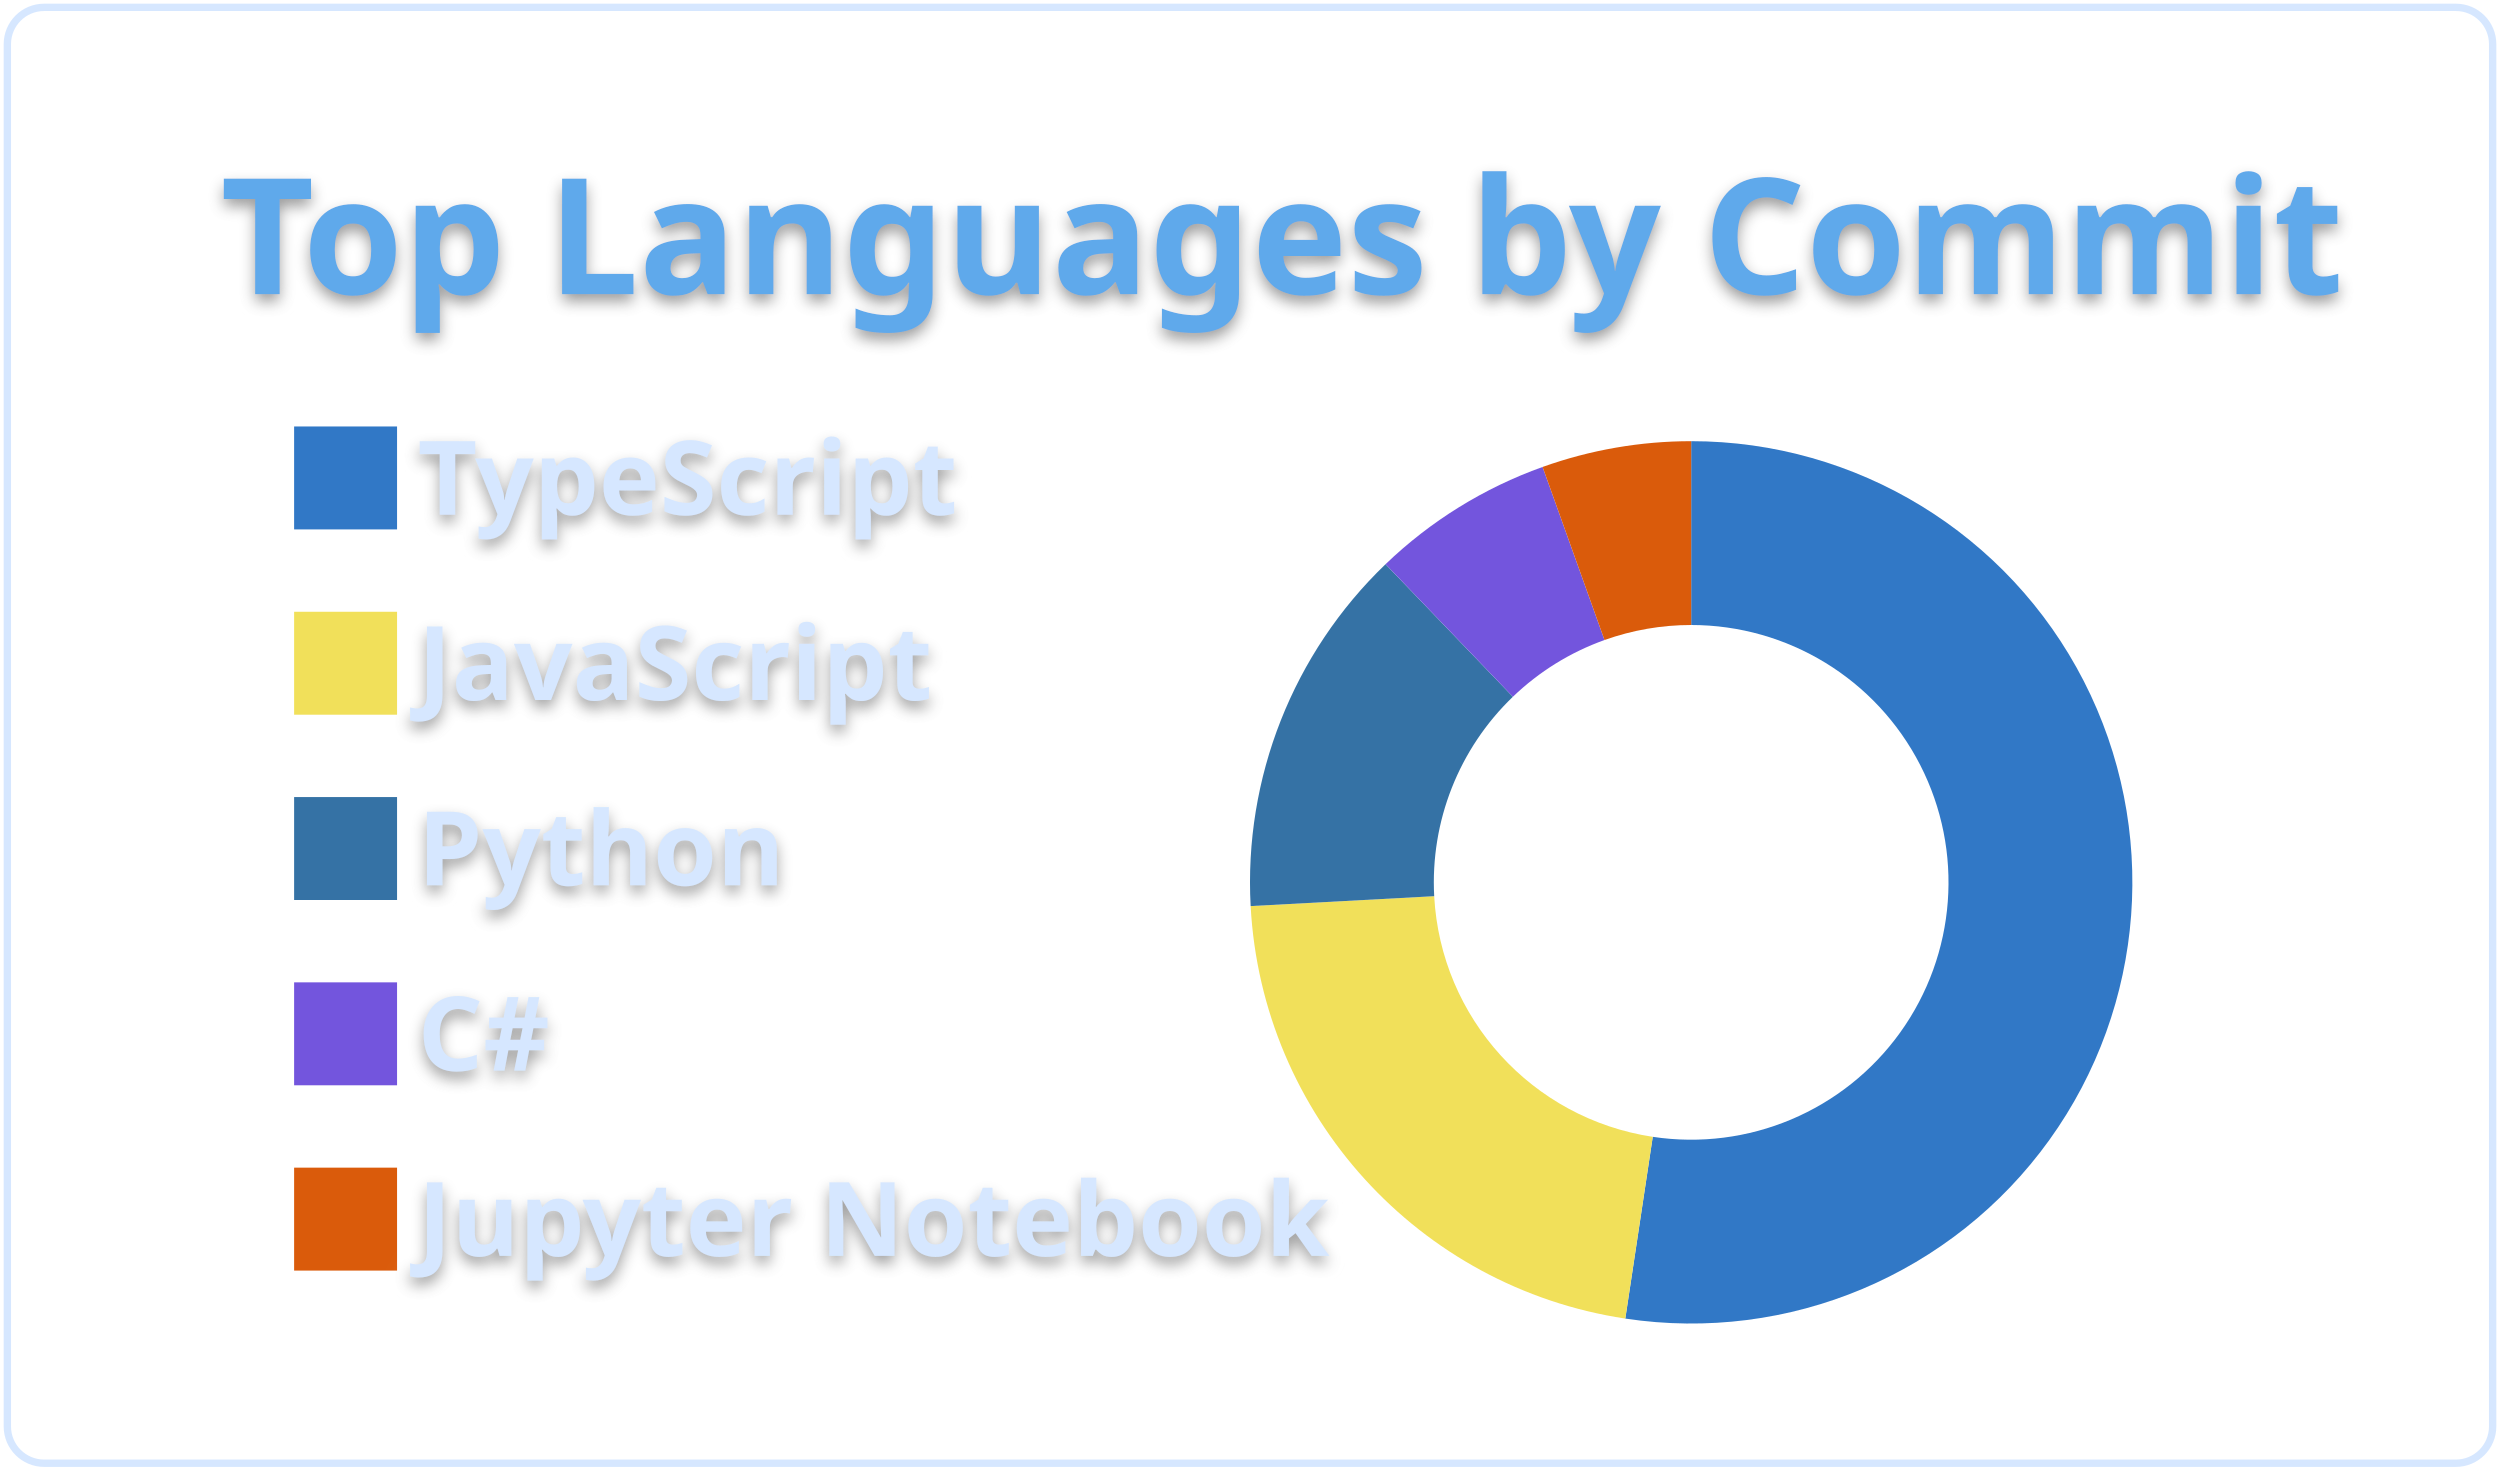
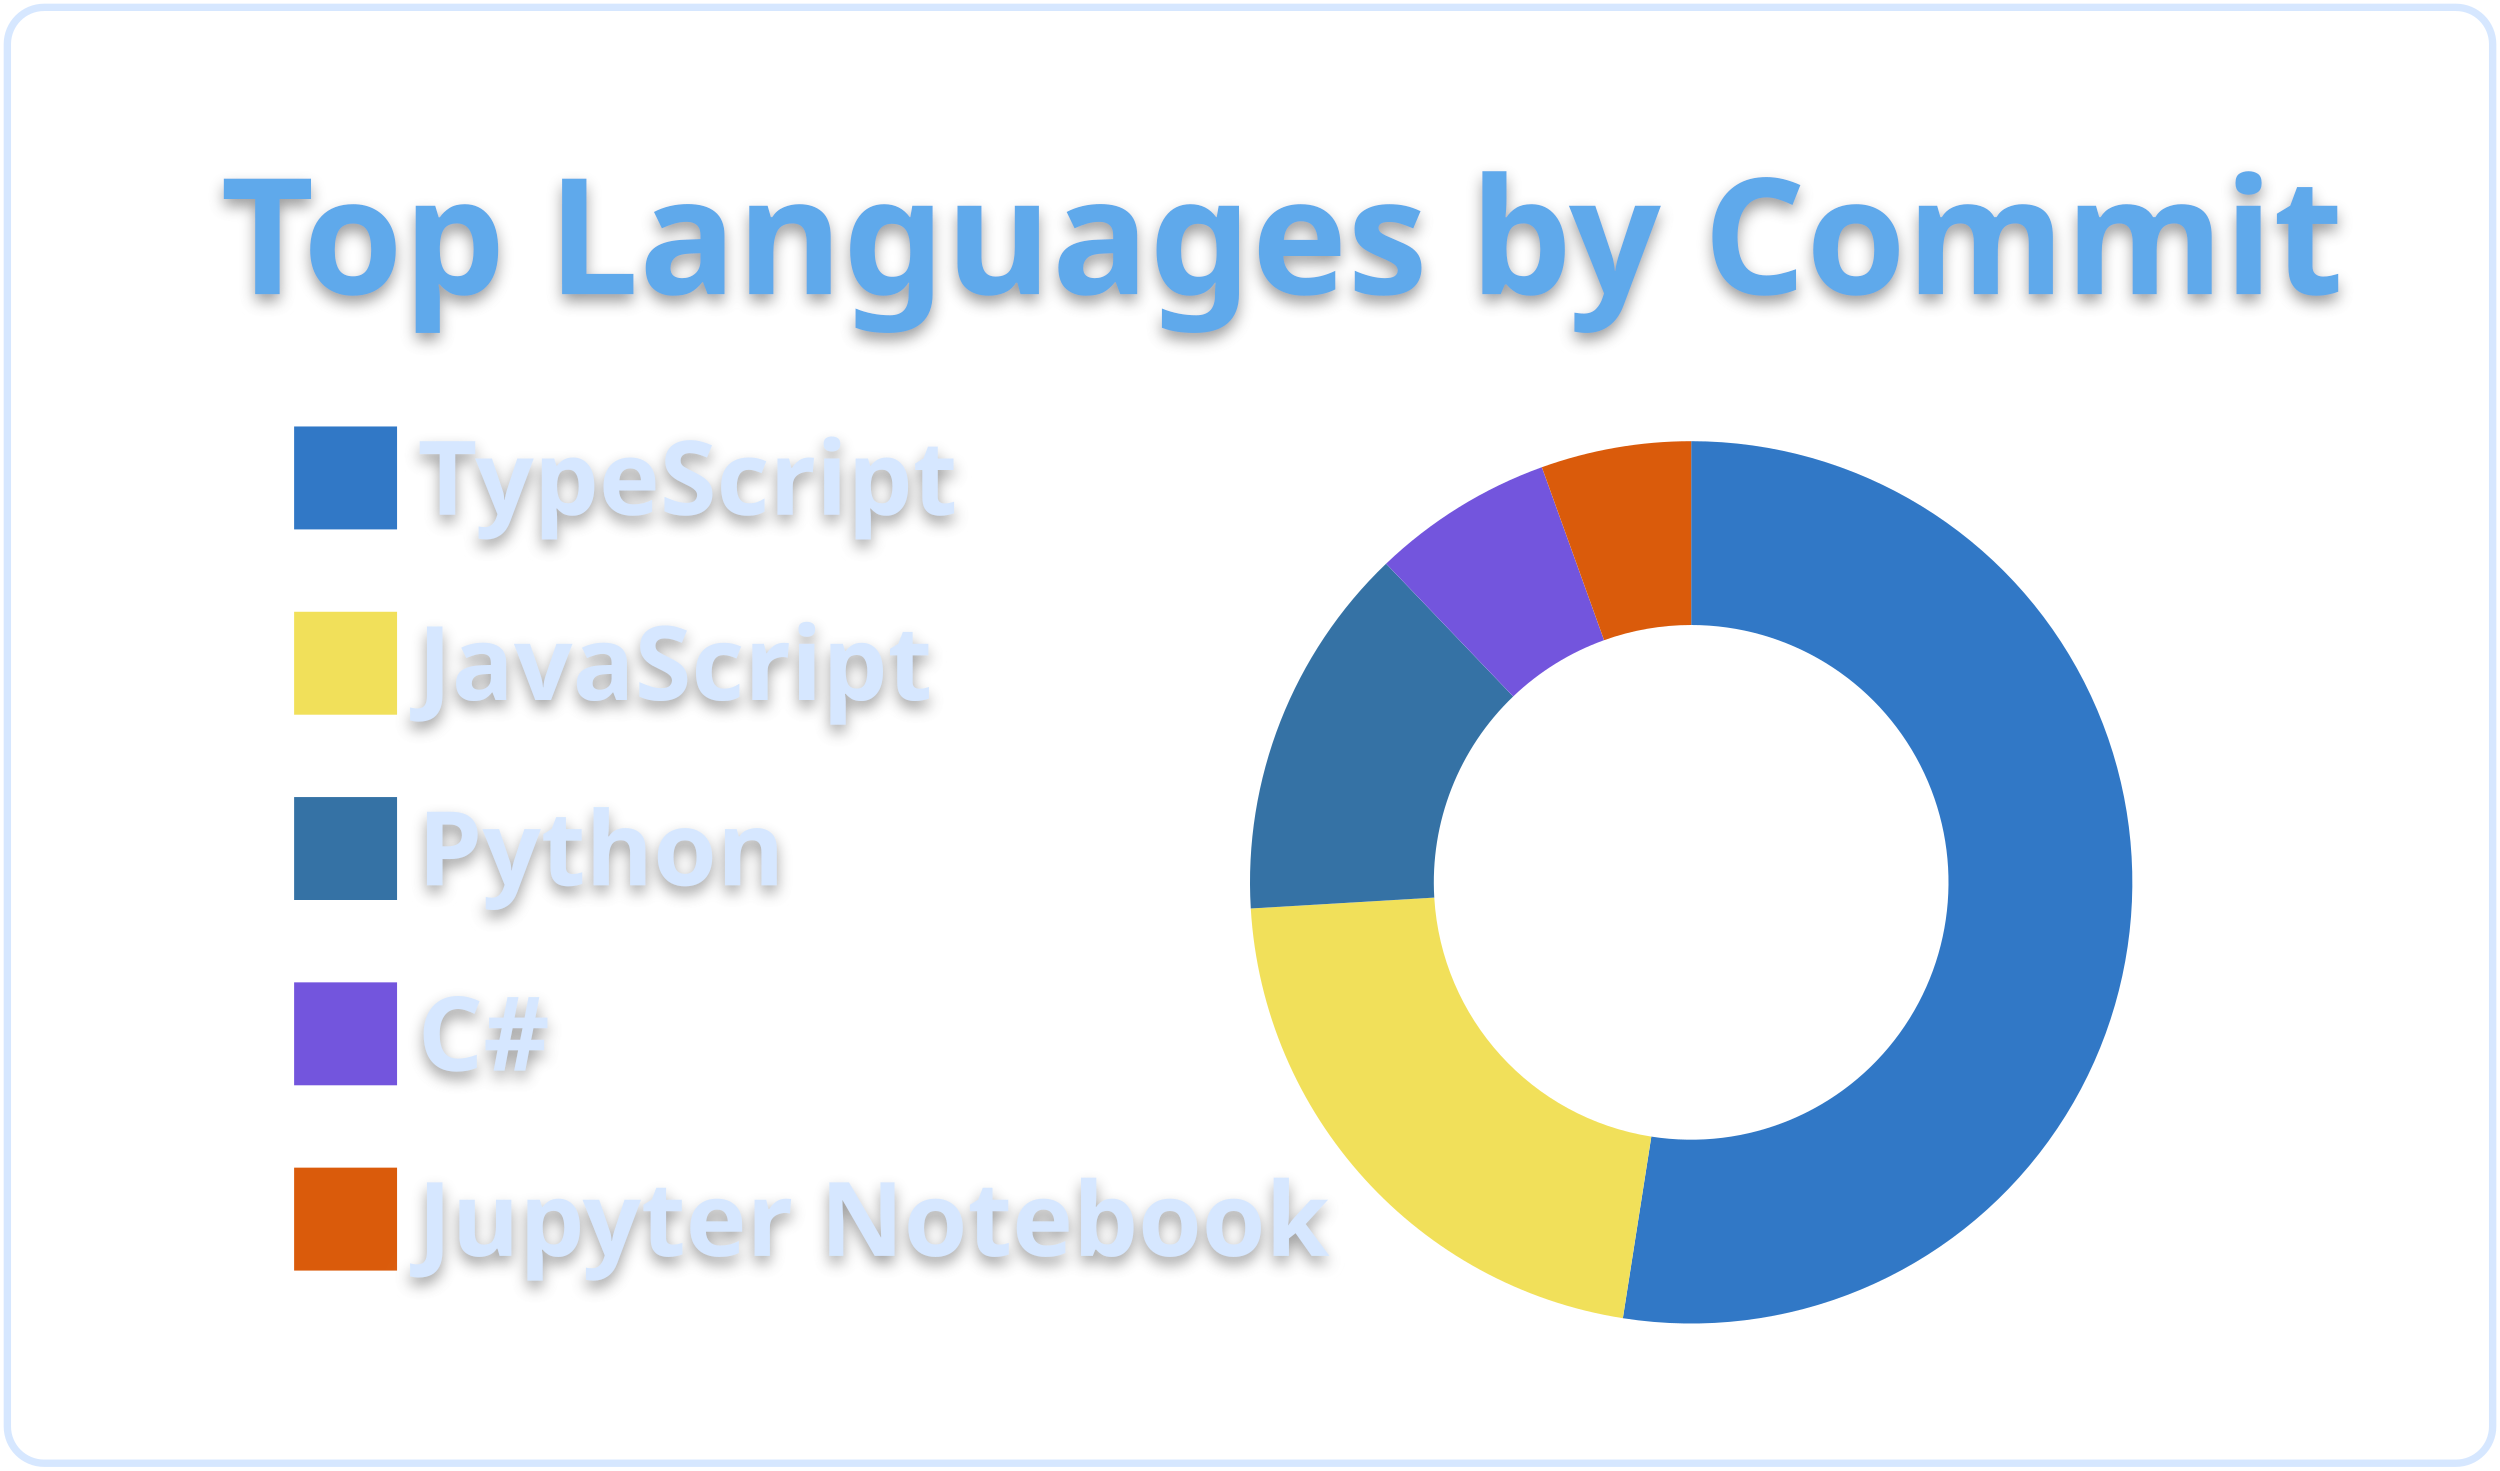
<svg xmlns="http://www.w3.org/2000/svg" width="340" height="200" viewBox="0 0 340 200">
  <style>* {
          font-family: 'Segoe UI', Ubuntu, "Helvetica Neue", Sans-Serif
        }
        text {
          font-weight: 600;
          filter: drop-shadow(0 1px 1px rgba(0, 0, 0, 0.65)) drop-shadow(0 0 1px rgba(255, 255, 255, 0.55));
        }</style>
  <g class="gpsc-root">
    <rect x="1" y="1" rx="5" ry="5" height="99%" width="99.412%" stroke="#d6e7ff" stroke-width="1" fill="#ffffff00" stroke-opacity="1" />
    <text x="30" y="40" class="gpsc-item" style="--gpsc-i: 0; font-size: 22px; fill: #5ea9eb;">Top Languages by Commit</text>
    <g transform="translate(0,40)">
      <g transform="translate(40,0)">
        <rect y="18" width="14" height="14" class="gpsc-item" style="--gpsc-i: 0; stroke-width: 1px;" fill="#3178c6" stroke="#ffffff00" />
        <rect y="43.2" width="14" height="14" class="gpsc-item" style="--gpsc-i: 1; stroke-width: 1px;" fill="#f1e05a" stroke="#ffffff00" />
        <rect y="68.4" width="14" height="14" class="gpsc-item" style="--gpsc-i: 2; stroke-width: 1px;" fill="#3572A5" stroke="#ffffff00" />
        <rect y="93.6" width="14" height="14" class="gpsc-item" style="--gpsc-i: 3; stroke-width: 1px;" fill="#7355dd" stroke="#ffffff00" />
        <rect y="118.8" width="14" height="14" class="gpsc-item" style="--gpsc-i: 4; stroke-width: 1px;" fill="#DA5B0B" stroke="#ffffff00" />
        <text x="16.8" y="30" class="gpsc-item" style="--gpsc-i: 0; fill: #d6e7ff; font-size: 14px;">TypeScript</text>
        <text x="16.8" y="55.2" class="gpsc-item" style="--gpsc-i: 1; fill: #d6e7ff; font-size: 14px;">JavaScript</text>
        <text x="16.8" y="80.4" class="gpsc-item" style="--gpsc-i: 2; fill: #d6e7ff; font-size: 14px;">Python</text>
        <text x="16.8" y="105.6" class="gpsc-item" style="--gpsc-i: 3; fill: #d6e7ff; font-size: 14px;">C#</text>
        <text x="16.8" y="130.8" class="gpsc-item" style="--gpsc-i: 4; fill: #d6e7ff; font-size: 14px;">Jupyter Notebook</text>
      </g>
      <g transform="translate( 230, 80 )">
        <g class="arc" style="--gpsc-i: 0;">
-           <path d="M3.67394039744206e-15,-60A60,60,0,1,1,-8.959,59.327L-5.226,34.608A35,35,0,1,0,2.1431318985078682e-15,-35Z" style="fill: #3178c6; stroke-width: 2px;" stroke="#ffffff00" />
+           <path d="M3.67394039744206e-15,-60A60,60,0,1,1,-9.293,59.276L-5.421,34.578A35,35,0,1,0,2.1431318985078682e-15,-35Z" style="fill: #3178c6; stroke-width: 2px;" stroke="#ffffff00" />
        </g>
        <g class="arc" style="--gpsc-i: 1;">
-           <path d="M-8.959,59.327A60,60,0,0,1,-59.913,3.226L-34.949,1.882A35,35,0,0,0,-5.226,34.608Z" style="fill: #f1e05a; stroke-width: 2px;" stroke="#ffffff00" />
+           <path d="M-9.293,59.276A60,60,0,0,1,-59.895,3.553L-34.939,2.072A35,35,0,0,0,-5.421,34.578Z" style="fill: #f1e05a; stroke-width: 2px;" stroke="#ffffff00" />
        </g>
        <g class="arc" style="--gpsc-i: 2;">
-           <path d="M-59.913,3.226A60,60,0,0,1,-41.566,-43.27L-24.247,-25.241A35,35,0,0,0,-34.949,1.882Z" style="fill: #3572A5; stroke-width: 2px;" stroke="#ffffff00" />
+           <path d="M-59.895,3.553A60,60,0,0,1,-41.492,-43.34L-24.204,-25.282A35,35,0,0,0,-34.939,2.072Z" style="fill: #3572A5; stroke-width: 2px;" stroke="#ffffff00" />
        </g>
        <g class="arc" style="--gpsc-i: 3;">
-           <path d="M-41.566,-43.27A60,60,0,0,1,-20.21,-56.494L-11.789,-32.955A35,35,0,0,0,-24.247,-25.241Z" style="fill: #7355dd; stroke-width: 2px;" stroke="#ffffff00" />
+           <path d="M-41.492,-43.34A60,60,0,0,1,-20.308,-56.459L-11.846,-32.934A35,35,0,0,0,-24.204,-25.282Z" style="fill: #7355dd; stroke-width: 2px;" stroke="#ffffff00" />
        </g>
        <g class="arc" style="--gpsc-i: 4;">
-           <path d="M-20.21,-56.494A60,60,0,0,1,-1.1021821192326178e-14,-60L-6.429395695523604e-15,-35A35,35,0,0,0,-11.789,-32.955Z" style="fill: #DA5B0B; stroke-width: 2px;" stroke="#ffffff00" />
+           <path d="M-20.308,-56.459A60,60,0,0,1,-1.1021821192326178e-14,-60L-6.429395695523604e-15,-35A35,35,0,0,0,-11.846,-32.934Z" style="fill: #DA5B0B; stroke-width: 2px;" stroke="#ffffff00" />
        </g>
      </g>
    </g>
  </g>
</svg>
